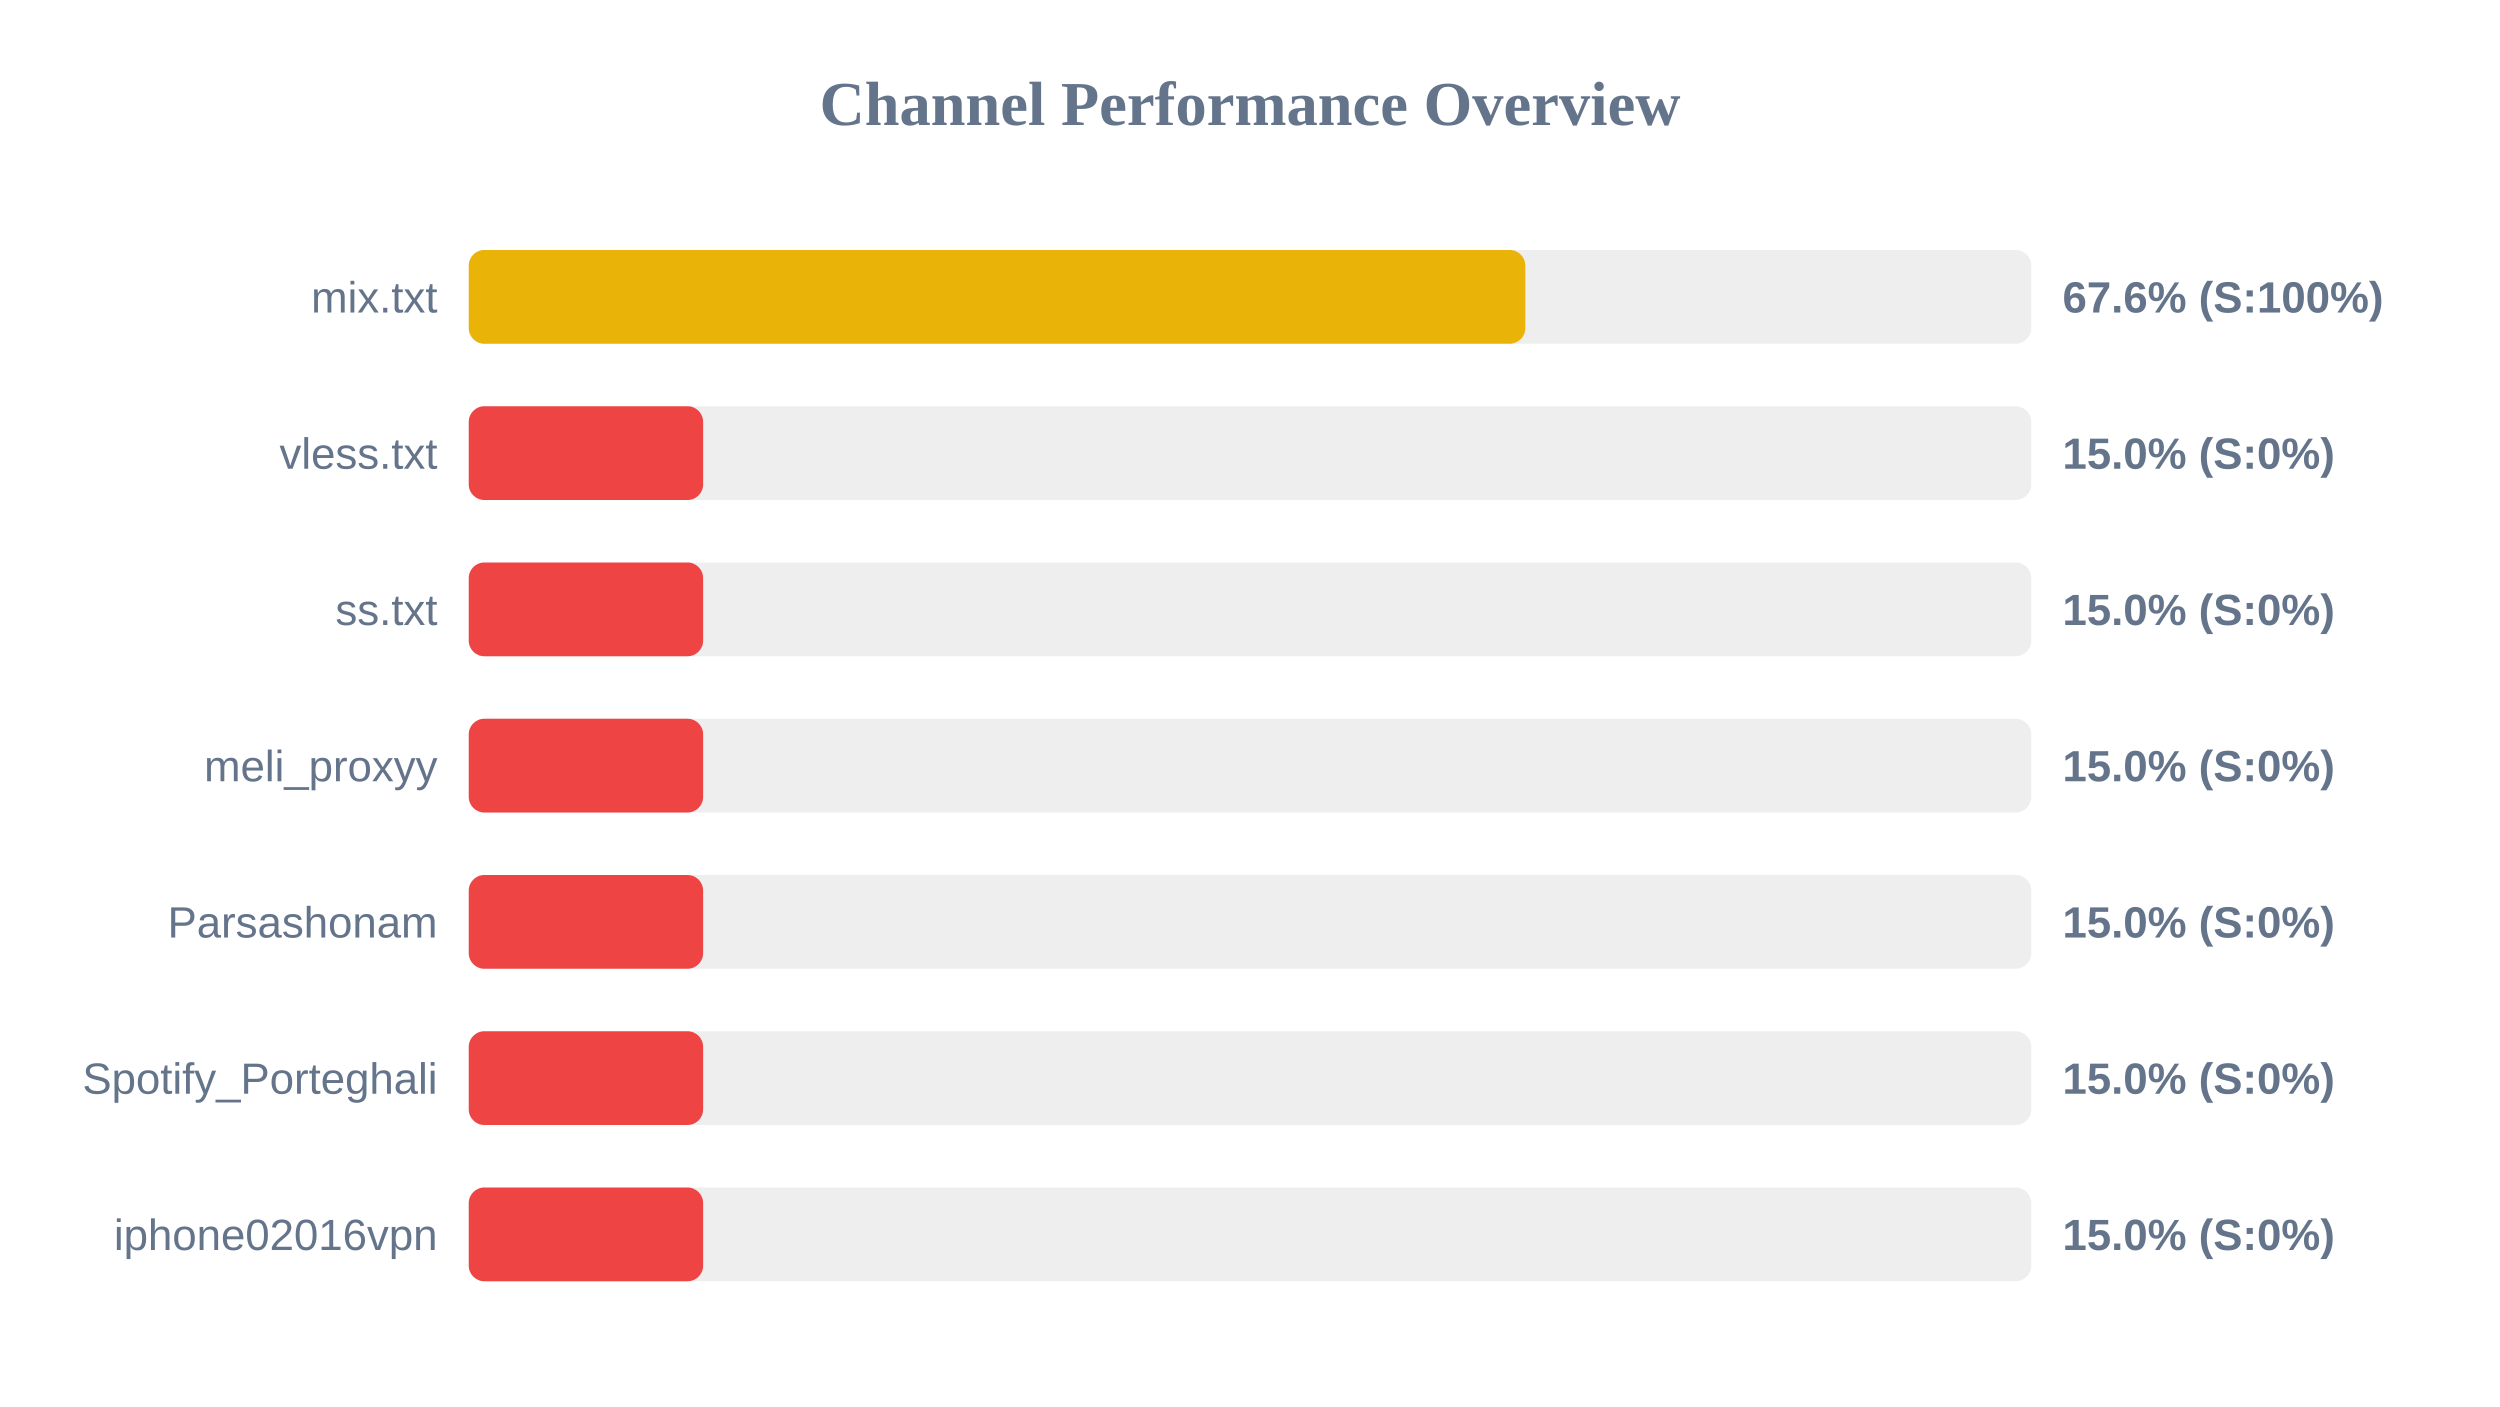
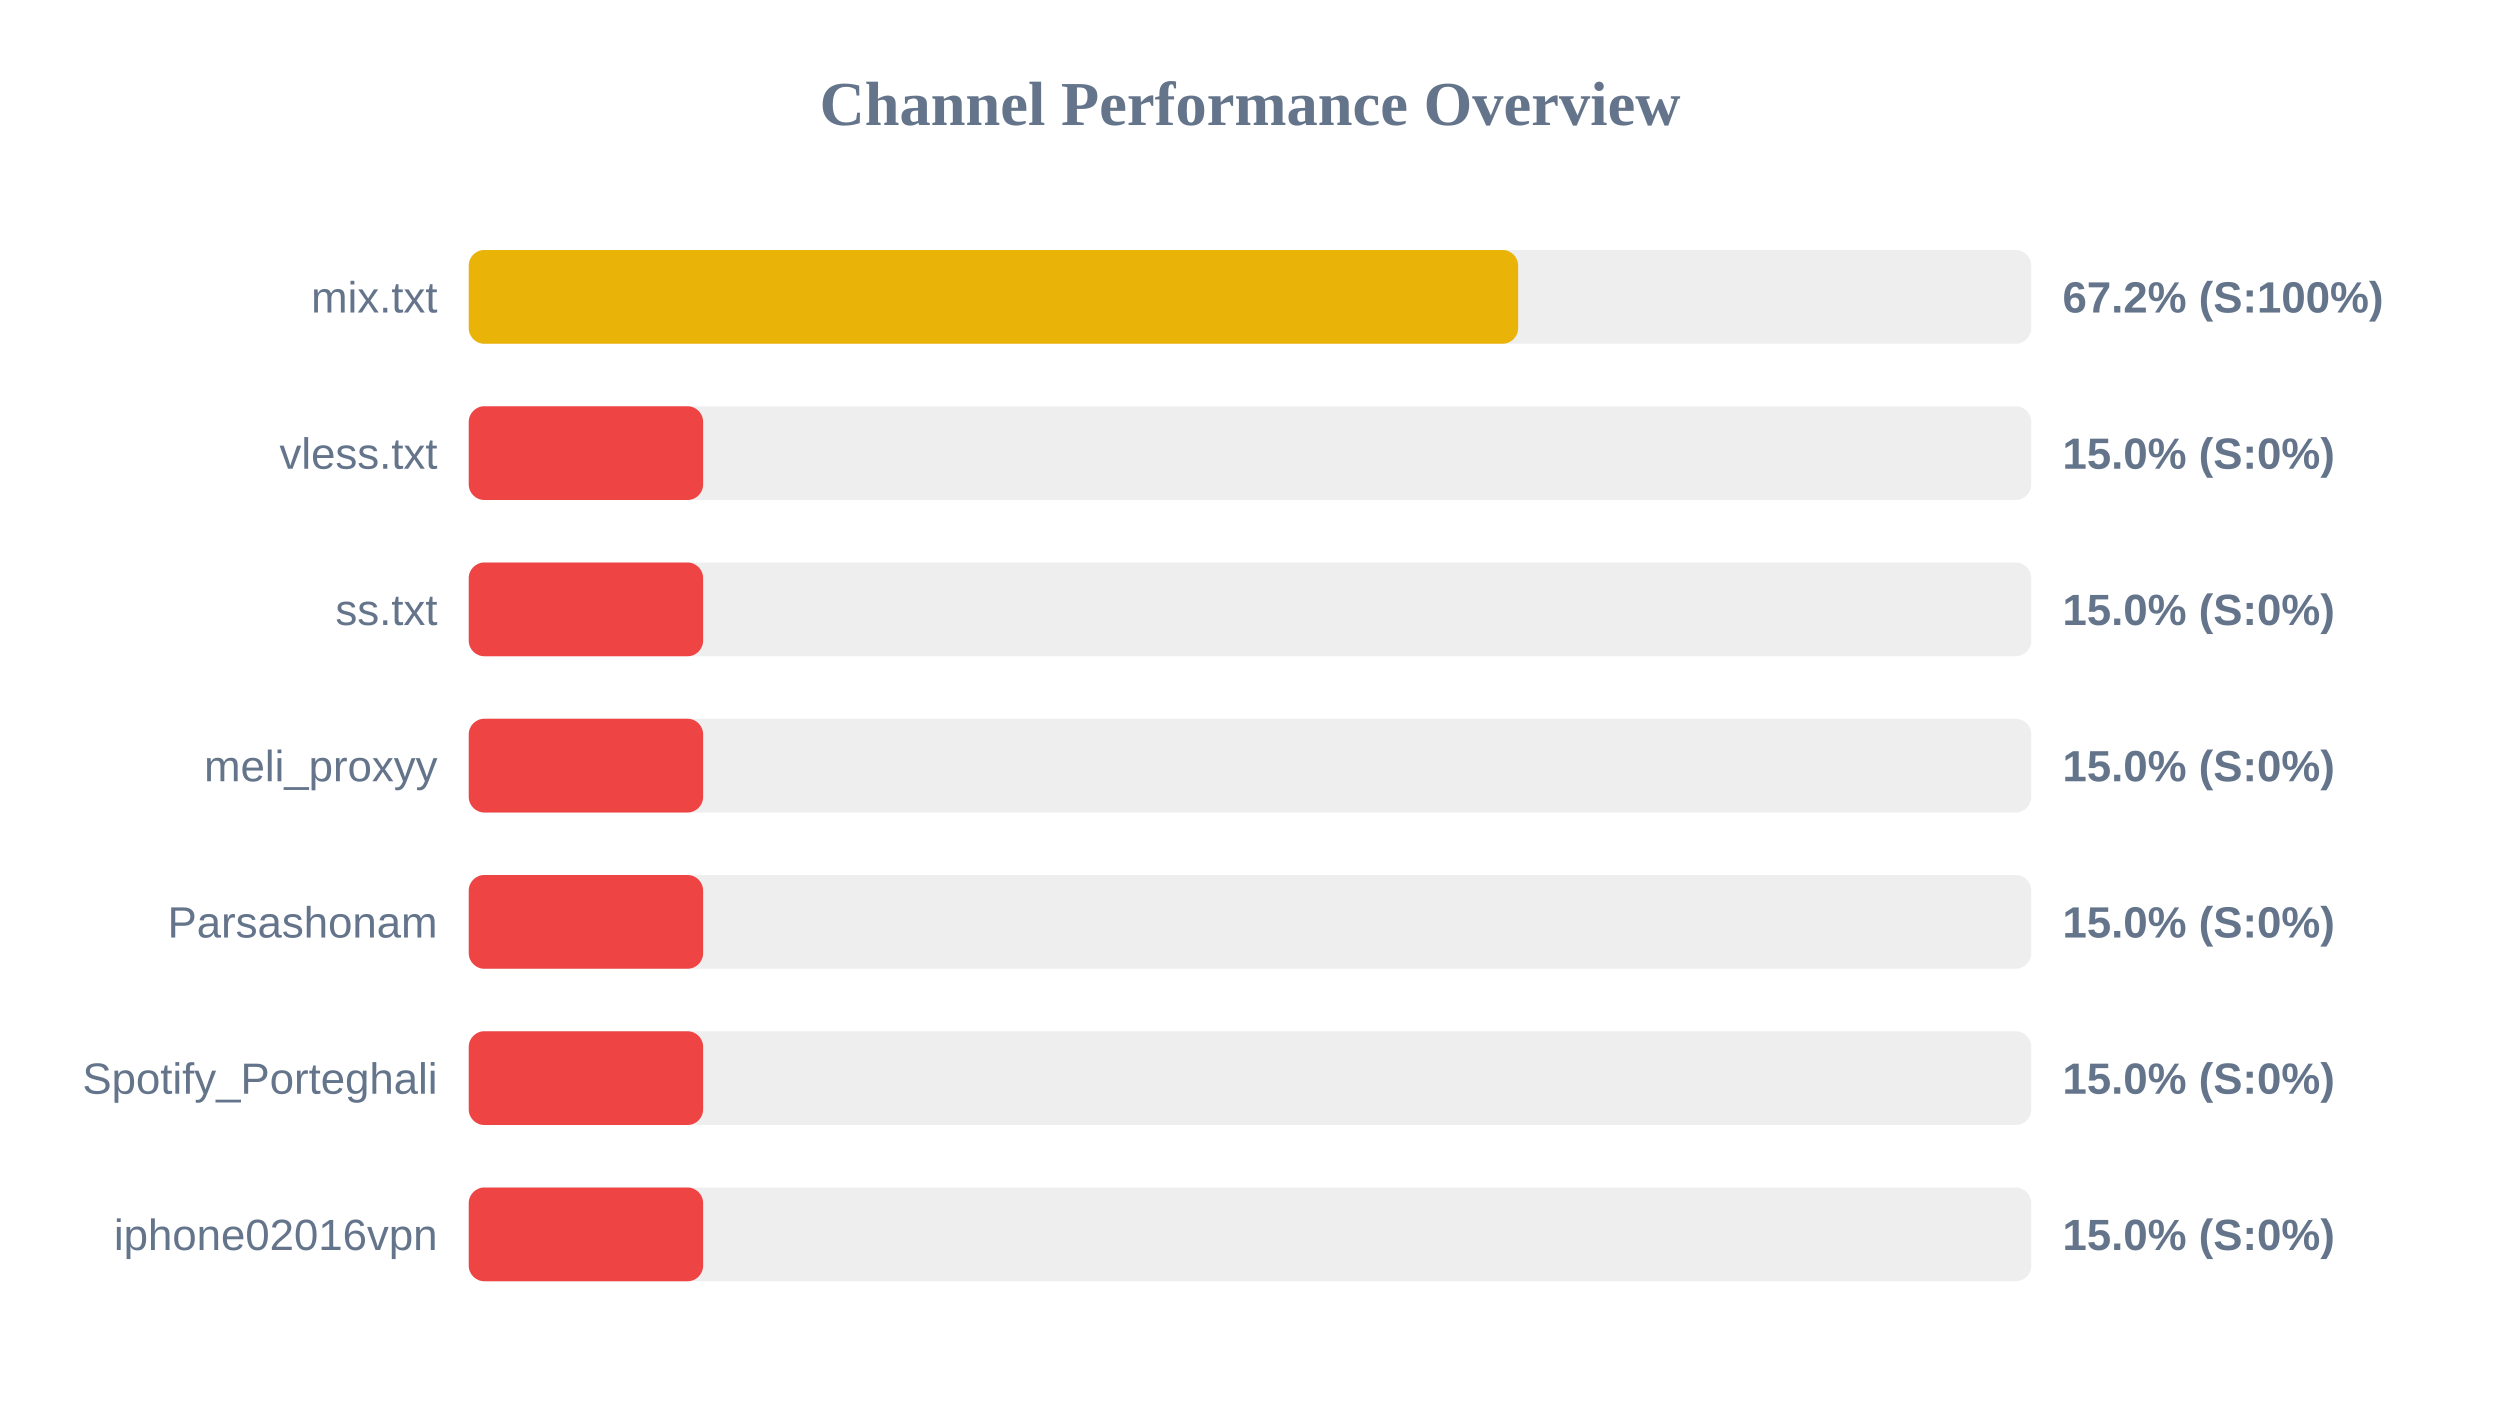
<svg xmlns="http://www.w3.org/2000/svg" width="800" height="450" version="1.1">
  <style>
        .row { font: 14px Arial; fill: #64748b; }
        .score { font: bold 14px Arial; fill: #64748b; }
    </style>
  <text x="400" y="40" text-anchor="middle" font-size="20px" font-weight="bold" fill="#64748b">Channel Performance Overview</text>
  <rect x="150" y="80" width="500" height="30" fill="#eee" rx="5" />
-   <rect x="150" y="80" width="338.1" height="30" fill="#eab308" rx="5" />
+   <rect x="150" y="80" width="335.8" height="30" fill="#eab308" rx="5" />
  <text x="140" y="100" text-anchor="end" class="row">mix.txt</text>
-   <text x="660" y="100" text-anchor="start" class="score">67.6% (S:100%)</text>
+   <text x="660" y="100" text-anchor="start" class="score">67.2% (S:100%)</text>
  <rect x="150" y="130" width="500" height="30" fill="#eee" rx="5" />
  <rect x="150" y="130" width="75.0" height="30" fill="#ef4444" rx="5" />
  <text x="140" y="150" text-anchor="end" class="row">vless.txt</text>
  <text x="660" y="150" text-anchor="start" class="score">15.0% (S:0%)</text>
  <rect x="150" y="180" width="500" height="30" fill="#eee" rx="5" />
  <rect x="150" y="180" width="75.0" height="30" fill="#ef4444" rx="5" />
  <text x="140" y="200" text-anchor="end" class="row">ss.txt</text>
  <text x="660" y="200" text-anchor="start" class="score">15.0% (S:0%)</text>
  <rect x="150" y="230" width="500" height="30" fill="#eee" rx="5" />
  <rect x="150" y="230" width="75.0" height="30" fill="#ef4444" rx="5" />
  <text x="140" y="250" text-anchor="end" class="row">meli_proxyy</text>
  <text x="660" y="250" text-anchor="start" class="score">15.0% (S:0%)</text>
  <rect x="150" y="280" width="500" height="30" fill="#eee" rx="5" />
  <rect x="150" y="280" width="75.0" height="30" fill="#ef4444" rx="5" />
  <text x="140" y="300" text-anchor="end" class="row">Parsashonam</text>
  <text x="660" y="300" text-anchor="start" class="score">15.0% (S:0%)</text>
  <rect x="150" y="330" width="500" height="30" fill="#eee" rx="5" />
  <rect x="150" y="330" width="75.0" height="30" fill="#ef4444" rx="5" />
  <text x="140" y="350" text-anchor="end" class="row">Spotify_Porteghali</text>
  <text x="660" y="350" text-anchor="start" class="score">15.0% (S:0%)</text>
  <rect x="150" y="380" width="500" height="30" fill="#eee" rx="5" />
  <rect x="150" y="380" width="75.0" height="30" fill="#ef4444" rx="5" />
  <text x="140" y="400" text-anchor="end" class="row">iphone02016vpn</text>
  <text x="660" y="400" text-anchor="start" class="score">15.0% (S:0%)</text>
</svg>
